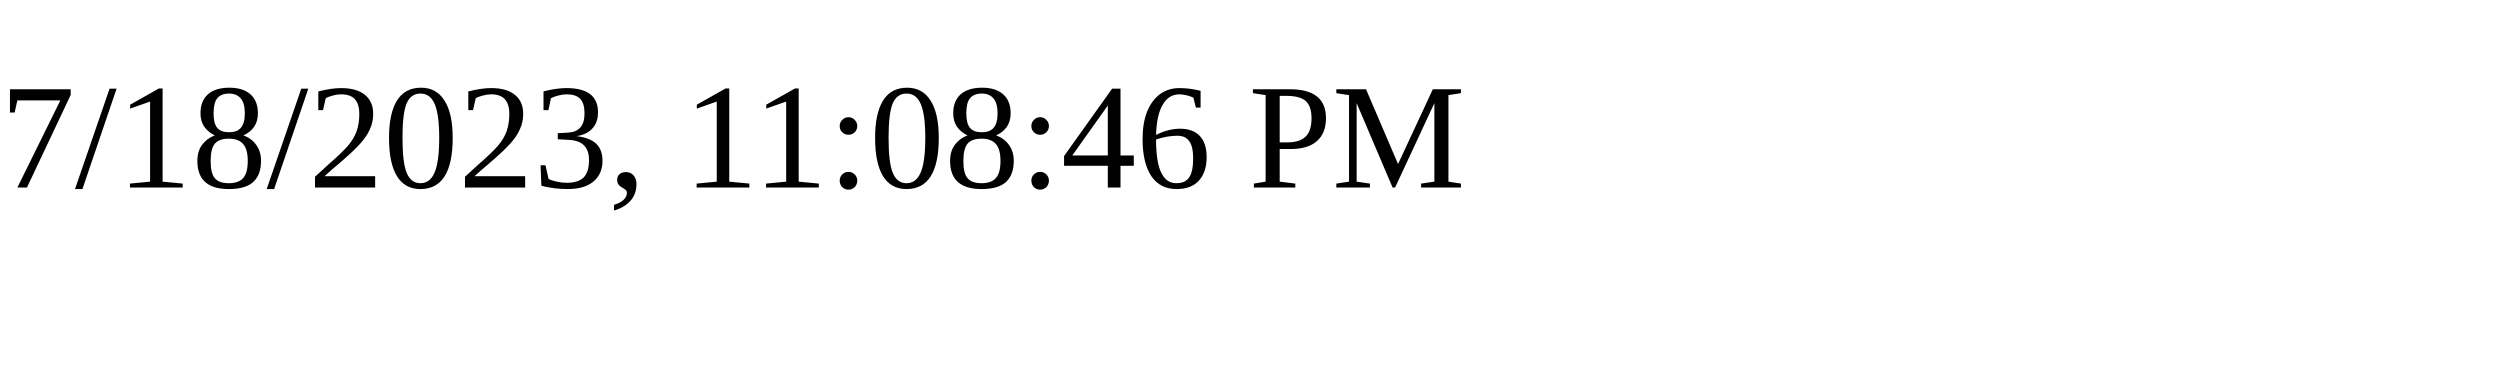
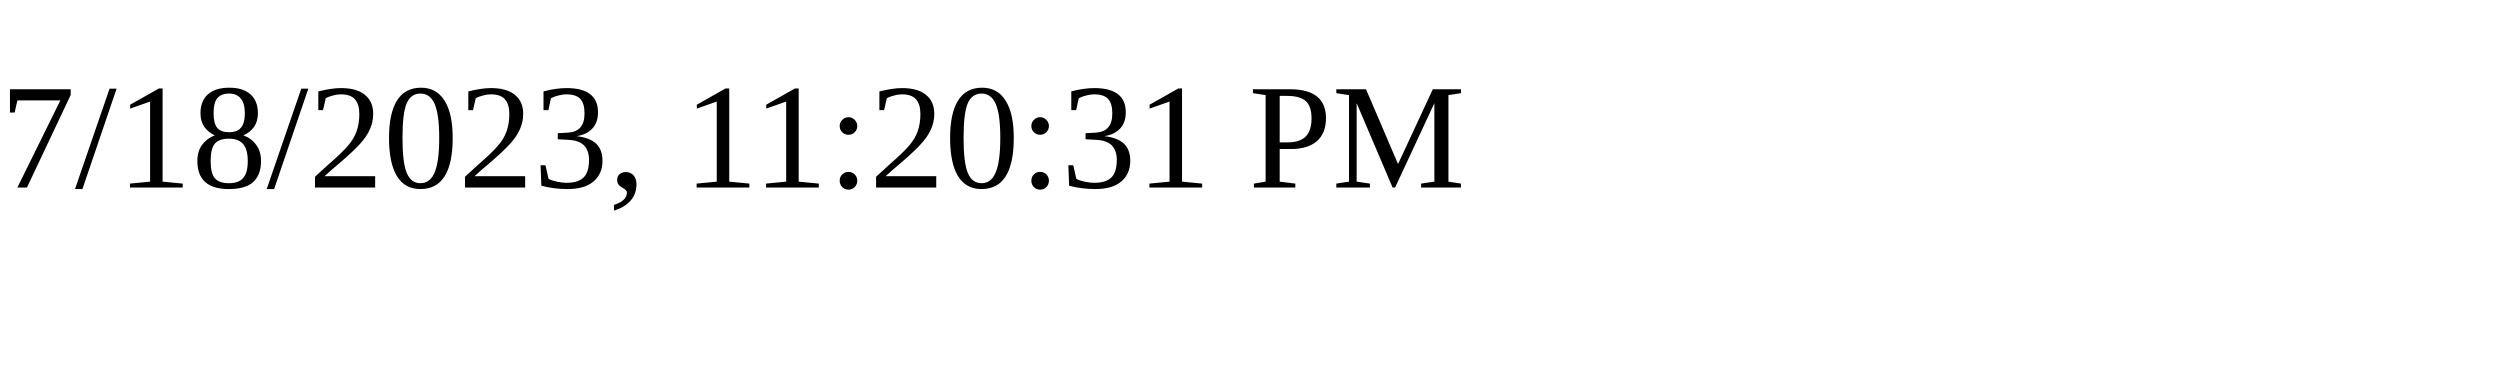
<svg xmlns="http://www.w3.org/2000/svg" height="30" width="200">
-   <text x="0" y="15">7/18/2023, 11:08:46 PM</text>
+   <text x="0" y="15">7/18/2023, 11:20:31 PM</text>
</svg>
